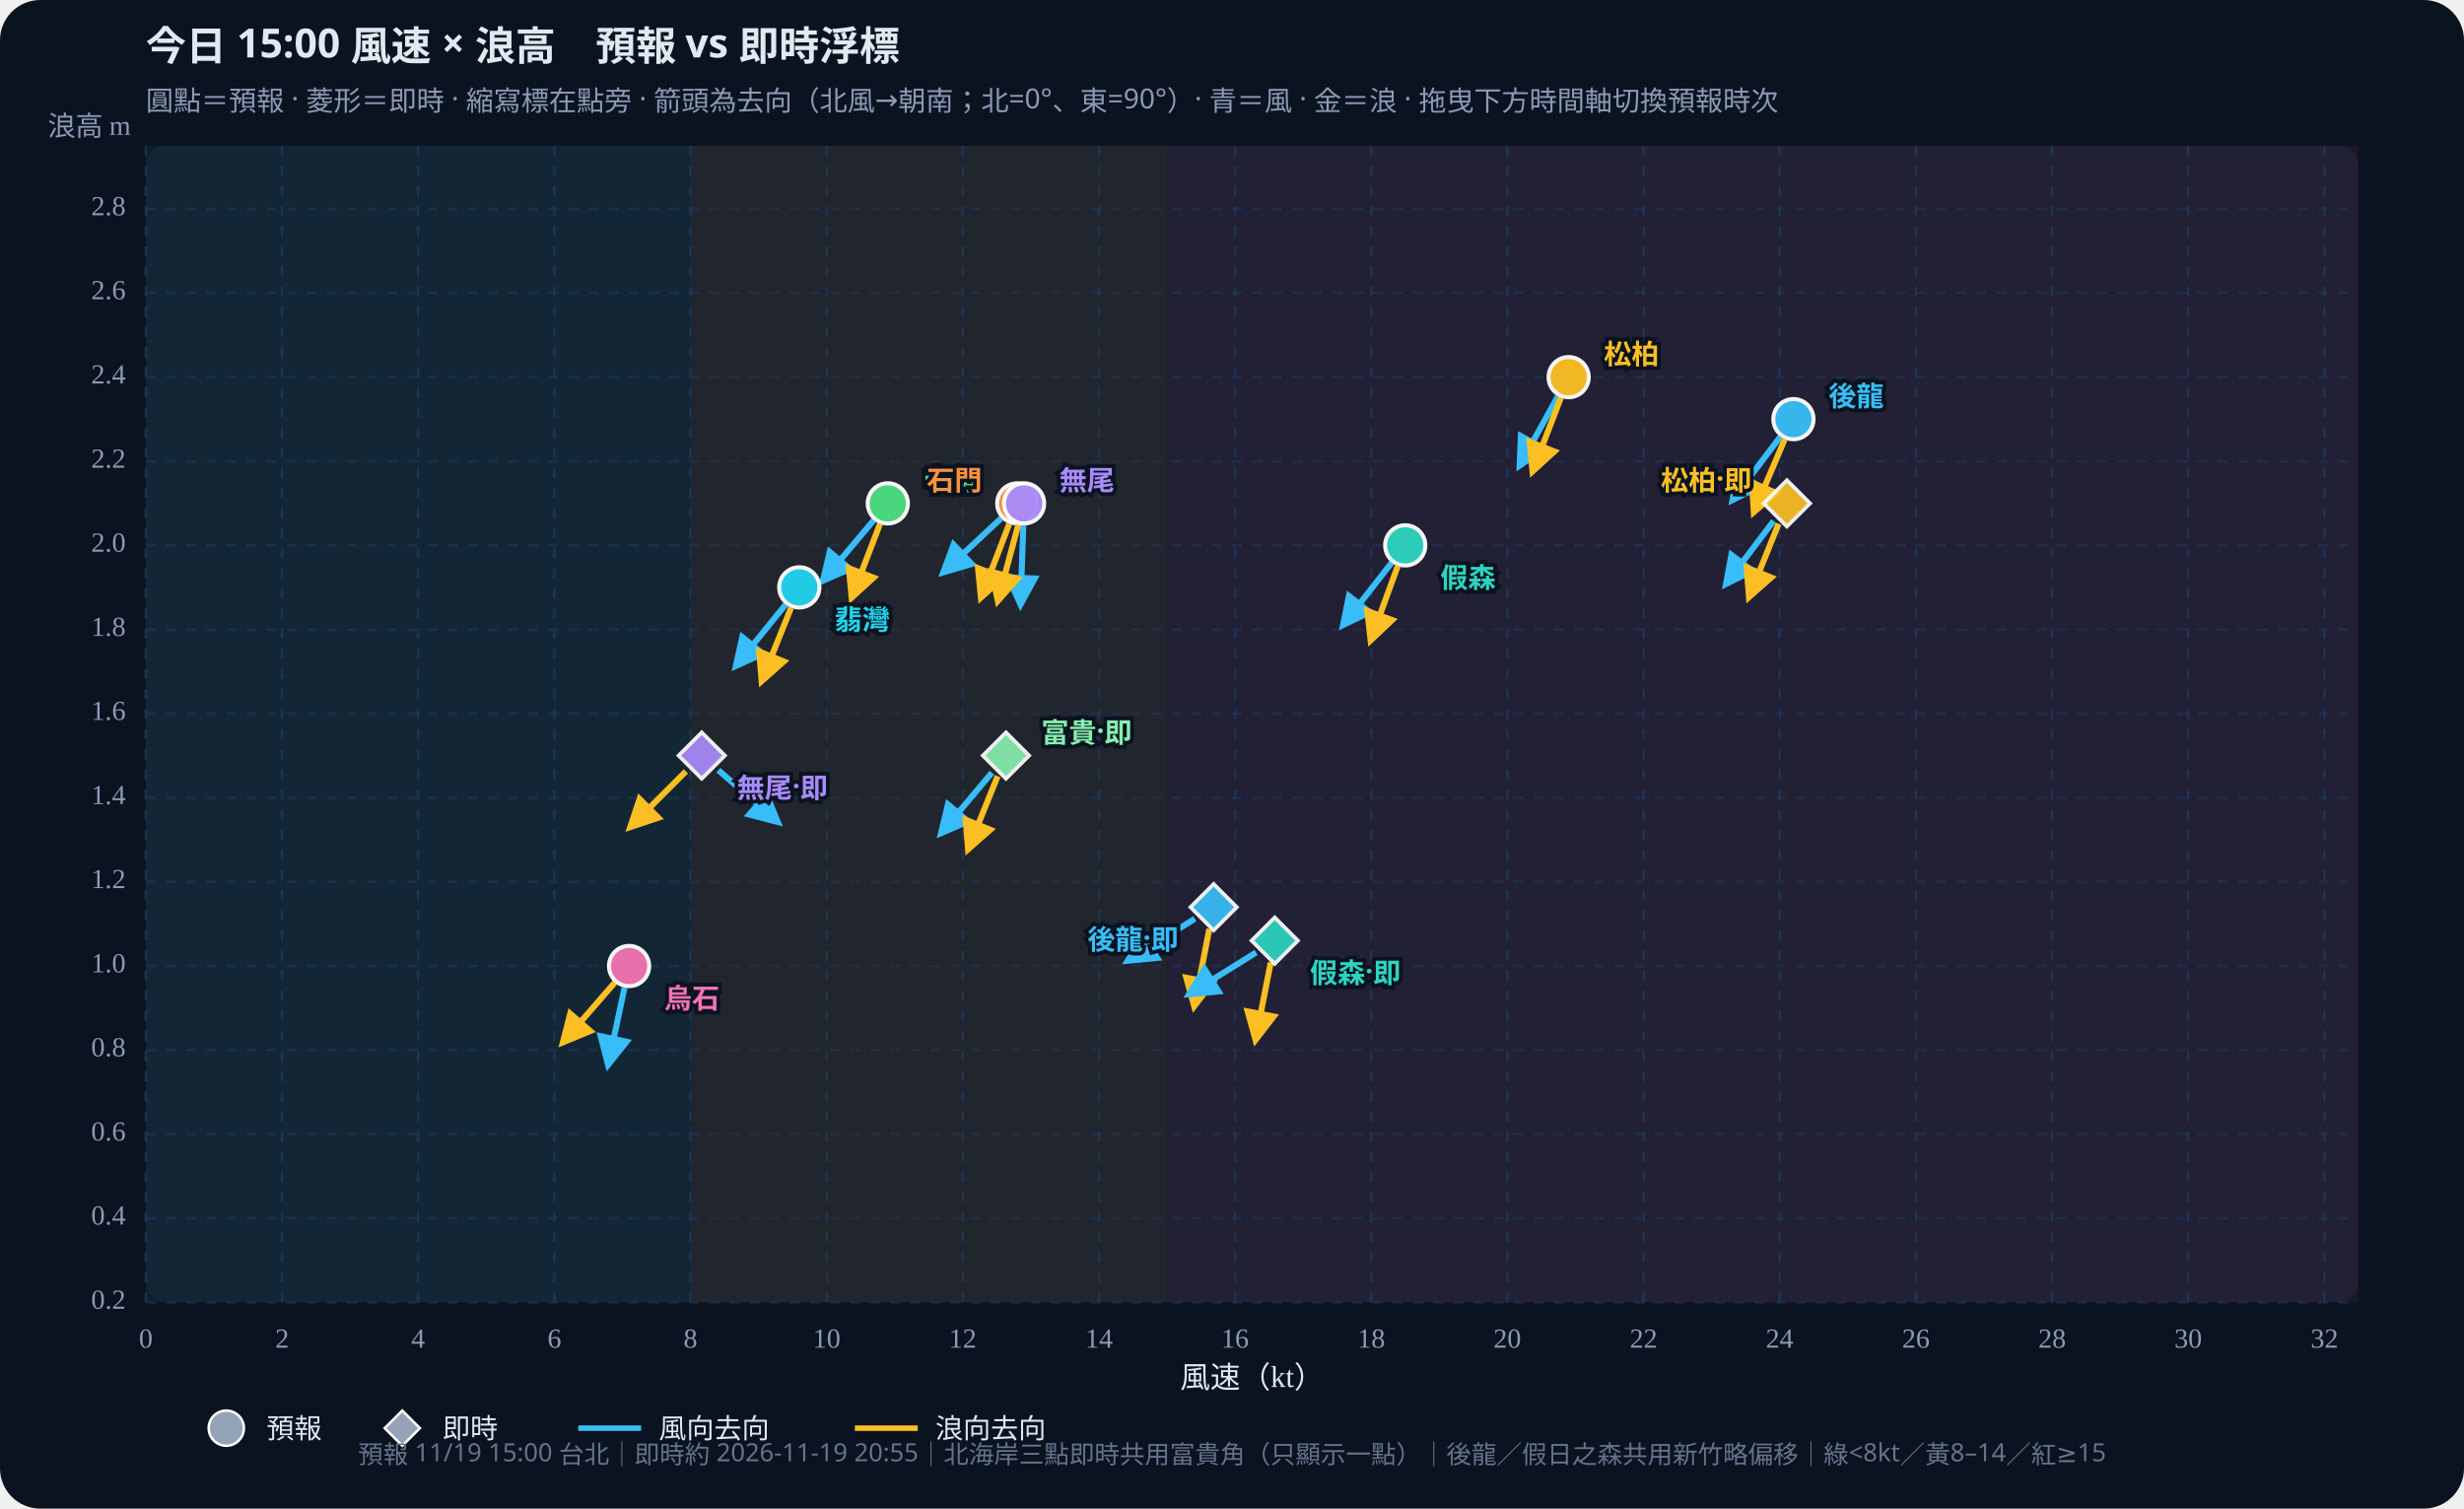
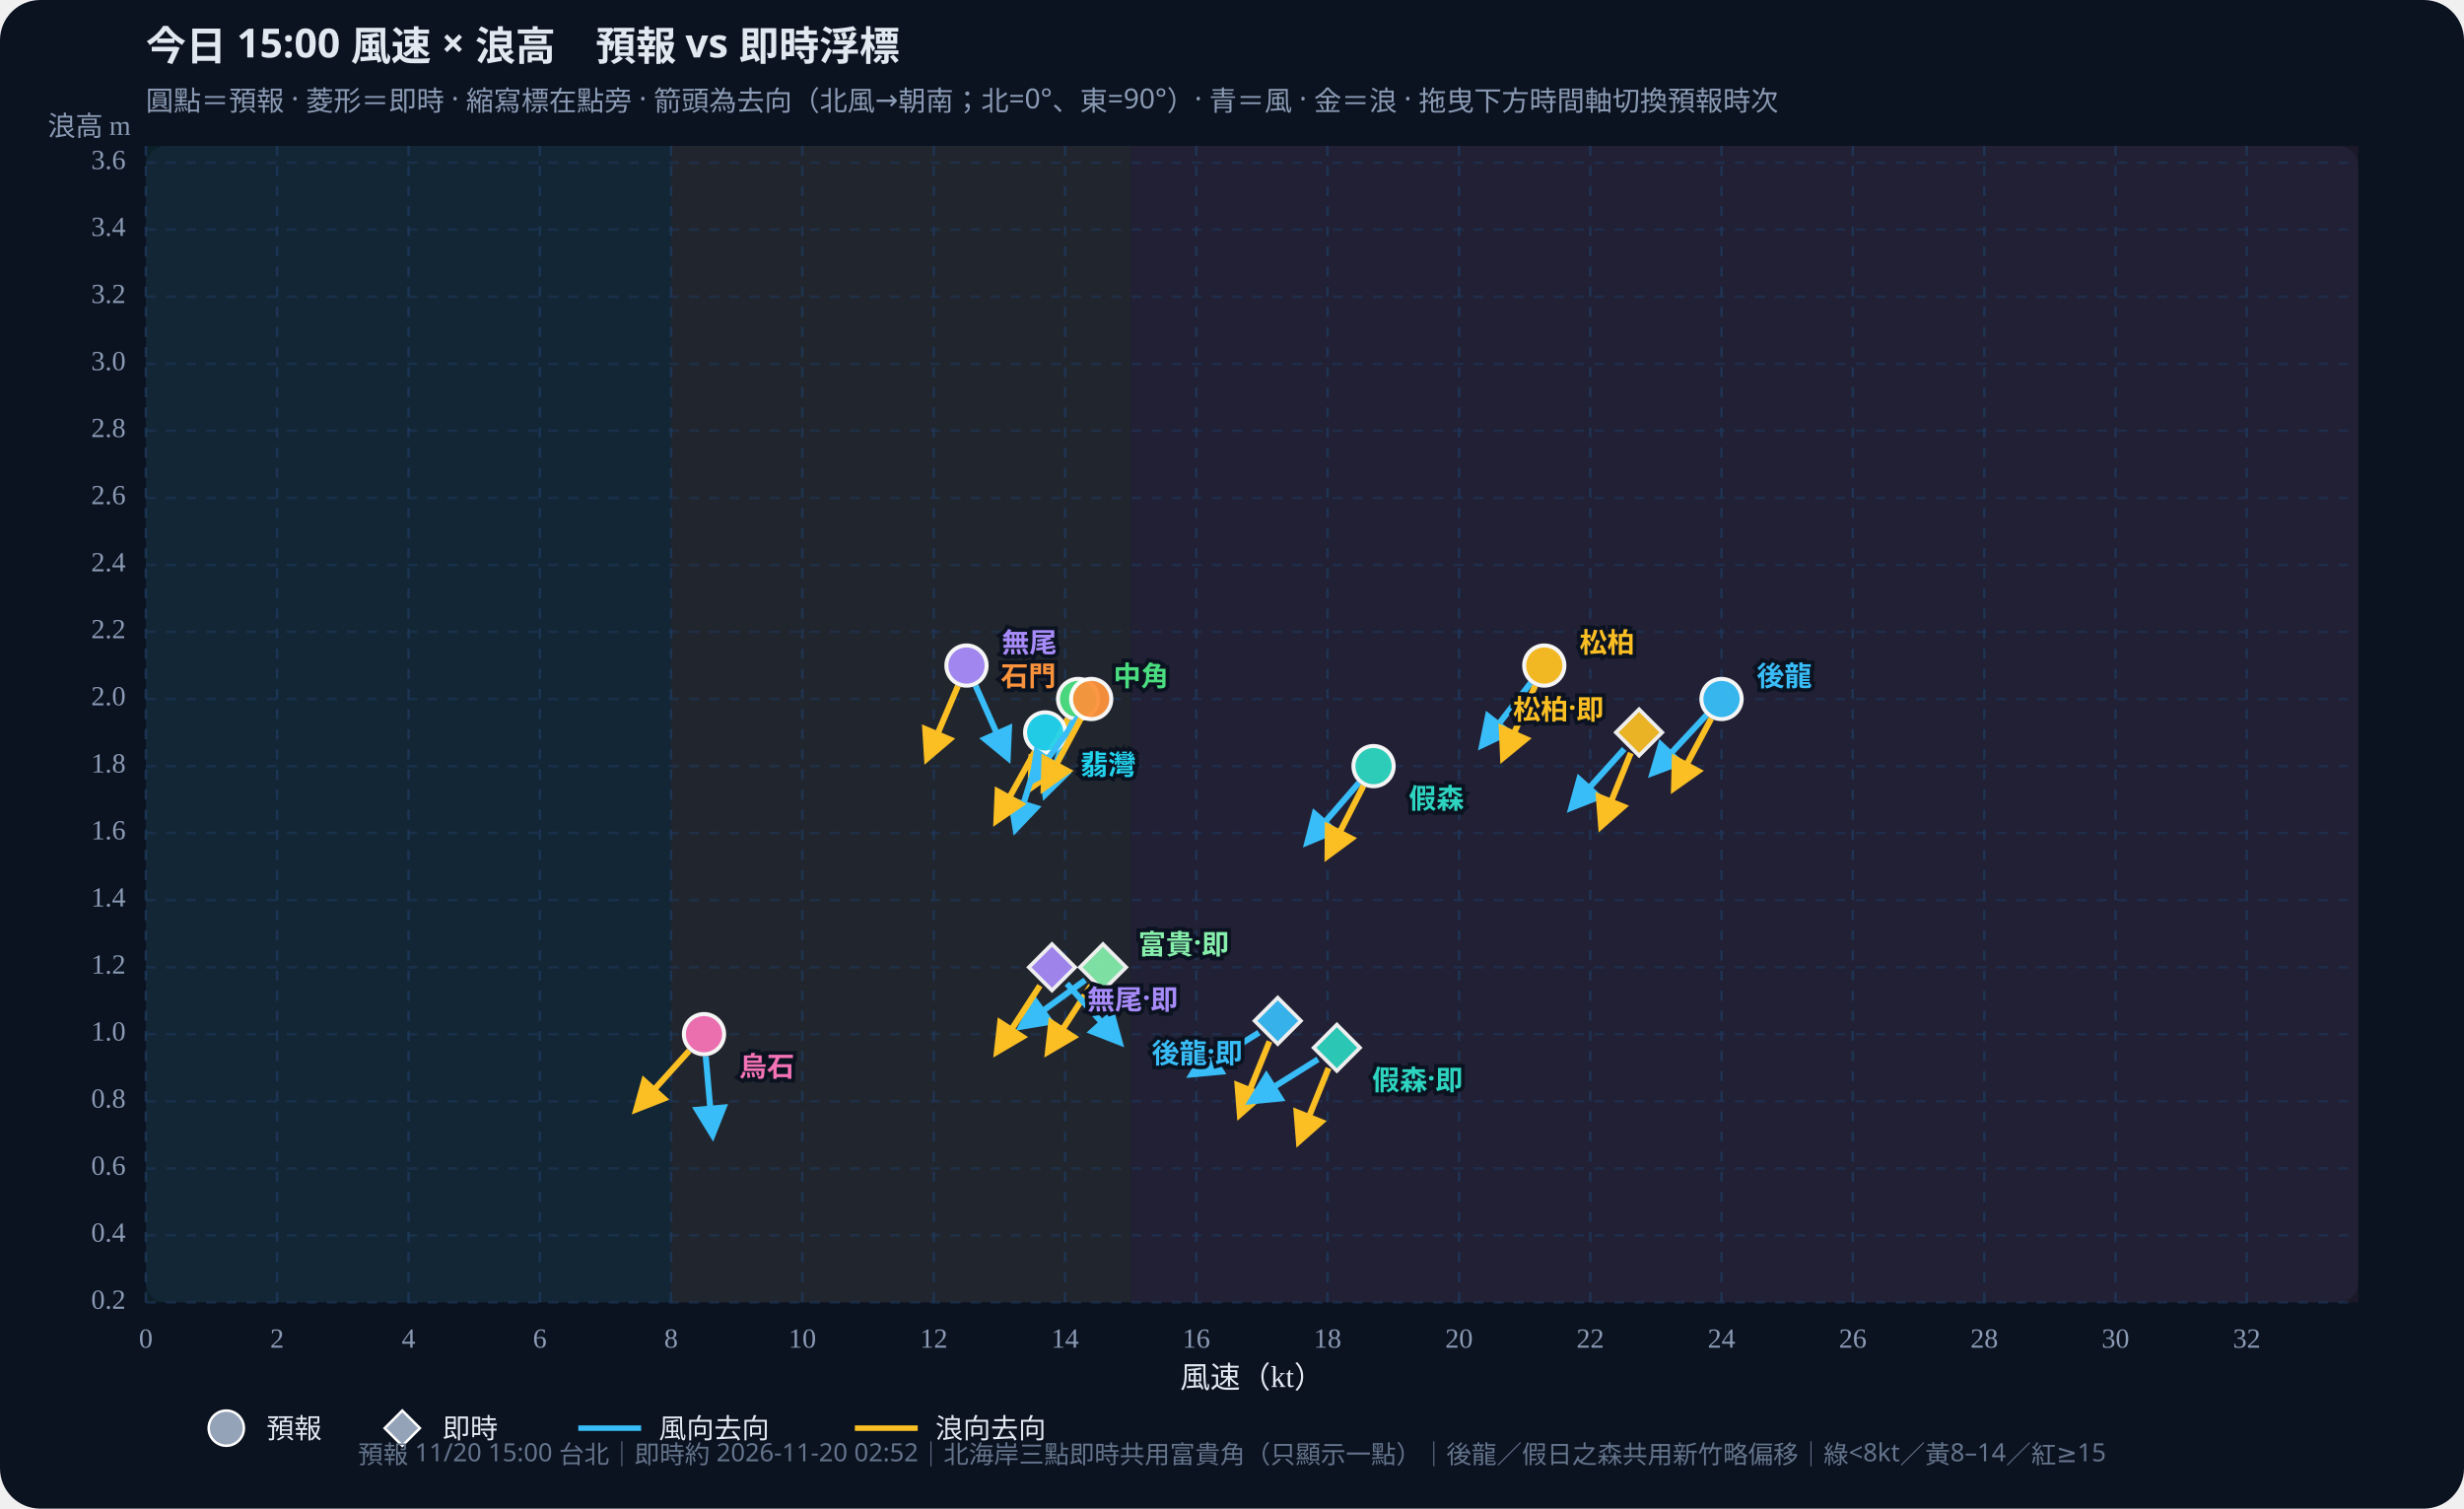
<svg xmlns="http://www.w3.org/2000/svg" id="wws-svg" viewBox="0 0 980 600" role="img" aria-label="風速與浪高散佈圖，可拖曳時間軸切換預報時次" style="width:100%;height:auto;display:block">
  <rect width="980" height="600" fill="#0b1220" rx="16" />
  <rect x="58" y="58" width="880" height="460" fill="#111a2e" rx="8" />
-   <rect x="58.0" y="58" width="216.6" height="460" fill="#34d399" opacity="0.07" />
-   <rect x="274.6" y="58" width="189.5" height="460" fill="#fbbf24" opacity="0.07" />
-   <rect x="464.2" y="58" width="473.8" height="460" fill="#fb7185" opacity="0.07" />
+   <rect x="58.0" y="58" width="208.9" height="460" fill="#34d399" opacity="0.07" />
+   <rect x="266.9" y="58" width="182.8" height="460" fill="#fbbf24" opacity="0.07" />
+   <rect x="449.7" y="58" width="488.3" height="460" fill="#fb7185" opacity="0.07" />
  <defs>
    <marker id="arrow-38bdf8" viewBox="0 0 10 10" refX="8" refY="5" markerWidth="6" markerHeight="6" orient="auto-start-reverse">
      <path d="M0,0 L10,5 L0,10 z" fill="#38bdf8" />
    </marker>
    <marker id="arrow-fbbf24" viewBox="0 0 10 10" refX="8" refY="5" markerWidth="6" markerHeight="6" orient="auto-start-reverse">
      <path d="M0,0 L10,5 L0,10 z" fill="#fbbf24" />
    </marker>
  </defs>
  <text id="wws-title" x="58" y="24" fill="#e2e8f0" font-size="16" font-weight="700" font-family="Noto Sans TC,system-ui,sans-serif">今日 15:00 風速 × 浪高　預報 vs 即時浮標</text>
  <text x="58" y="44" fill="#8b9bb4" font-size="11" font-family="Noto Sans TC,system-ui,sans-serif">圓點＝預報 · 菱形＝即時 · 縮寫標在點旁 · 箭頭為去向（北風→朝南；北=0°、東=90°）· 青＝風 · 金＝浪 · 拖曳下方時間軸切換預報時次</text>
  <line x1="58.0" y1="58" x2="58.0" y2="518" stroke="#1e3a5f" stroke-dasharray="4 4" opacity="0.7" />
  <text x="58.0" y="536" text-anchor="middle" fill="#8b9bb4" font-size="11">0</text>
-   <line x1="112.2" y1="58" x2="112.2" y2="518" stroke="#1e3a5f" stroke-dasharray="4 4" opacity="0.7" />
-   <text x="112.2" y="536" text-anchor="middle" fill="#8b9bb4" font-size="11">2</text>
-   <line x1="166.3" y1="58" x2="166.3" y2="518" stroke="#1e3a5f" stroke-dasharray="4 4" opacity="0.7" />
-   <text x="166.3" y="536" text-anchor="middle" fill="#8b9bb4" font-size="11">4</text>
-   <line x1="220.5" y1="58" x2="220.5" y2="518" stroke="#1e3a5f" stroke-dasharray="4 4" opacity="0.7" />
-   <text x="220.5" y="536" text-anchor="middle" fill="#8b9bb4" font-size="11">6</text>
-   <line x1="274.6" y1="58" x2="274.6" y2="518" stroke="#1e3a5f" stroke-dasharray="4 4" opacity="0.7" />
-   <text x="274.6" y="536" text-anchor="middle" fill="#8b9bb4" font-size="11">8</text>
-   <line x1="328.8" y1="58" x2="328.8" y2="518" stroke="#1e3a5f" stroke-dasharray="4 4" opacity="0.7" />
-   <text x="328.8" y="536" text-anchor="middle" fill="#8b9bb4" font-size="11">10</text>
-   <line x1="382.9" y1="58" x2="382.9" y2="518" stroke="#1e3a5f" stroke-dasharray="4 4" opacity="0.7" />
-   <text x="382.9" y="536" text-anchor="middle" fill="#8b9bb4" font-size="11">12</text>
-   <line x1="437.1" y1="58" x2="437.1" y2="518" stroke="#1e3a5f" stroke-dasharray="4 4" opacity="0.7" />
-   <text x="437.1" y="536" text-anchor="middle" fill="#8b9bb4" font-size="11">14</text>
-   <line x1="491.2" y1="58" x2="491.2" y2="518" stroke="#1e3a5f" stroke-dasharray="4 4" opacity="0.7" />
-   <text x="491.2" y="536" text-anchor="middle" fill="#8b9bb4" font-size="11">16</text>
-   <line x1="545.4" y1="58" x2="545.4" y2="518" stroke="#1e3a5f" stroke-dasharray="4 4" opacity="0.7" />
-   <text x="545.4" y="536" text-anchor="middle" fill="#8b9bb4" font-size="11">18</text>
-   <line x1="599.5" y1="58" x2="599.5" y2="518" stroke="#1e3a5f" stroke-dasharray="4 4" opacity="0.7" />
-   <text x="599.5" y="536" text-anchor="middle" fill="#8b9bb4" font-size="11">20</text>
-   <line x1="653.7" y1="58" x2="653.7" y2="518" stroke="#1e3a5f" stroke-dasharray="4 4" opacity="0.7" />
-   <text x="653.7" y="536" text-anchor="middle" fill="#8b9bb4" font-size="11">22</text>
-   <line x1="707.8" y1="58" x2="707.8" y2="518" stroke="#1e3a5f" stroke-dasharray="4 4" opacity="0.7" />
-   <text x="707.8" y="536" text-anchor="middle" fill="#8b9bb4" font-size="11">24</text>
-   <line x1="762.0" y1="58" x2="762.0" y2="518" stroke="#1e3a5f" stroke-dasharray="4 4" opacity="0.7" />
-   <text x="762.0" y="536" text-anchor="middle" fill="#8b9bb4" font-size="11">26</text>
-   <line x1="816.2" y1="58" x2="816.2" y2="518" stroke="#1e3a5f" stroke-dasharray="4 4" opacity="0.7" />
-   <text x="816.2" y="536" text-anchor="middle" fill="#8b9bb4" font-size="11">28</text>
-   <line x1="870.3" y1="58" x2="870.3" y2="518" stroke="#1e3a5f" stroke-dasharray="4 4" opacity="0.7" />
-   <text x="870.3" y="536" text-anchor="middle" fill="#8b9bb4" font-size="11">30</text>
-   <line x1="924.5" y1="58" x2="924.5" y2="518" stroke="#1e3a5f" stroke-dasharray="4 4" opacity="0.7" />
-   <text x="924.5" y="536" text-anchor="middle" fill="#8b9bb4" font-size="11">32</text>
+   <line x1="110.2" y1="58" x2="110.2" y2="518" stroke="#1e3a5f" stroke-dasharray="4 4" opacity="0.7" />
+   <text x="110.2" y="536" text-anchor="middle" fill="#8b9bb4" font-size="11">2</text>
+   <line x1="162.5" y1="58" x2="162.5" y2="518" stroke="#1e3a5f" stroke-dasharray="4 4" opacity="0.7" />
+   <text x="162.5" y="536" text-anchor="middle" fill="#8b9bb4" font-size="11">4</text>
+   <line x1="214.7" y1="58" x2="214.7" y2="518" stroke="#1e3a5f" stroke-dasharray="4 4" opacity="0.7" />
+   <text x="214.7" y="536" text-anchor="middle" fill="#8b9bb4" font-size="11">6</text>
+   <line x1="266.9" y1="58" x2="266.9" y2="518" stroke="#1e3a5f" stroke-dasharray="4 4" opacity="0.7" />
+   <text x="266.9" y="536" text-anchor="middle" fill="#8b9bb4" font-size="11">8</text>
+   <line x1="319.1" y1="58" x2="319.1" y2="518" stroke="#1e3a5f" stroke-dasharray="4 4" opacity="0.7" />
+   <text x="319.1" y="536" text-anchor="middle" fill="#8b9bb4" font-size="11">10</text>
+   <line x1="371.4" y1="58" x2="371.4" y2="518" stroke="#1e3a5f" stroke-dasharray="4 4" opacity="0.7" />
+   <text x="371.4" y="536" text-anchor="middle" fill="#8b9bb4" font-size="11">12</text>
+   <line x1="423.6" y1="58" x2="423.6" y2="518" stroke="#1e3a5f" stroke-dasharray="4 4" opacity="0.7" />
+   <text x="423.6" y="536" text-anchor="middle" fill="#8b9bb4" font-size="11">14</text>
+   <line x1="475.8" y1="58" x2="475.8" y2="518" stroke="#1e3a5f" stroke-dasharray="4 4" opacity="0.7" />
+   <text x="475.8" y="536" text-anchor="middle" fill="#8b9bb4" font-size="11">16</text>
+   <line x1="528.0" y1="58" x2="528.0" y2="518" stroke="#1e3a5f" stroke-dasharray="4 4" opacity="0.7" />
+   <text x="528.0" y="536" text-anchor="middle" fill="#8b9bb4" font-size="11">18</text>
+   <line x1="580.3" y1="58" x2="580.3" y2="518" stroke="#1e3a5f" stroke-dasharray="4 4" opacity="0.7" />
+   <text x="580.3" y="536" text-anchor="middle" fill="#8b9bb4" font-size="11">20</text>
+   <line x1="632.5" y1="58" x2="632.5" y2="518" stroke="#1e3a5f" stroke-dasharray="4 4" opacity="0.7" />
+   <text x="632.5" y="536" text-anchor="middle" fill="#8b9bb4" font-size="11">22</text>
+   <line x1="684.7" y1="58" x2="684.7" y2="518" stroke="#1e3a5f" stroke-dasharray="4 4" opacity="0.7" />
+   <text x="684.7" y="536" text-anchor="middle" fill="#8b9bb4" font-size="11">24</text>
+   <line x1="736.9" y1="58" x2="736.9" y2="518" stroke="#1e3a5f" stroke-dasharray="4 4" opacity="0.7" />
+   <text x="736.9" y="536" text-anchor="middle" fill="#8b9bb4" font-size="11">26</text>
+   <line x1="789.2" y1="58" x2="789.2" y2="518" stroke="#1e3a5f" stroke-dasharray="4 4" opacity="0.7" />
+   <text x="789.2" y="536" text-anchor="middle" fill="#8b9bb4" font-size="11">28</text>
+   <line x1="841.4" y1="58" x2="841.4" y2="518" stroke="#1e3a5f" stroke-dasharray="4 4" opacity="0.7" />
+   <text x="841.4" y="536" text-anchor="middle" fill="#8b9bb4" font-size="11">30</text>
+   <line x1="893.6" y1="58" x2="893.6" y2="518" stroke="#1e3a5f" stroke-dasharray="4 4" opacity="0.7" />
+   <text x="893.6" y="536" text-anchor="middle" fill="#8b9bb4" font-size="11">32</text>
  <line x1="58" y1="518.0" x2="938" y2="518.0" stroke="#1e3a5f" stroke-dasharray="4 4" opacity="0.5" />
  <text x="50" y="518.0" text-anchor="end" dominant-baseline="middle" fill="#8b9bb4" font-size="11">0.2</text>
-   <line x1="58" y1="484.5" x2="938" y2="484.5" stroke="#1e3a5f" stroke-dasharray="4 4" opacity="0.5" />
-   <text x="50" y="484.5" text-anchor="end" dominant-baseline="middle" fill="#8b9bb4" font-size="11">0.4</text>
-   <line x1="58" y1="451.1" x2="938" y2="451.1" stroke="#1e3a5f" stroke-dasharray="4 4" opacity="0.5" />
-   <text x="50" y="451.1" text-anchor="end" dominant-baseline="middle" fill="#8b9bb4" font-size="11">0.6</text>
-   <line x1="58" y1="417.6" x2="938" y2="417.6" stroke="#1e3a5f" stroke-dasharray="4 4" opacity="0.5" />
-   <text x="50" y="417.6" text-anchor="end" dominant-baseline="middle" fill="#8b9bb4" font-size="11">0.8</text>
-   <line x1="58" y1="384.2" x2="938" y2="384.2" stroke="#1e3a5f" stroke-dasharray="4 4" opacity="0.5" />
-   <text x="50" y="384.2" text-anchor="end" dominant-baseline="middle" fill="#8b9bb4" font-size="11">1.0</text>
-   <line x1="58" y1="350.7" x2="938" y2="350.7" stroke="#1e3a5f" stroke-dasharray="4 4" opacity="0.5" />
-   <text x="50" y="350.7" text-anchor="end" dominant-baseline="middle" fill="#8b9bb4" font-size="11">1.2</text>
-   <line x1="58" y1="317.3" x2="938" y2="317.3" stroke="#1e3a5f" stroke-dasharray="4 4" opacity="0.5" />
-   <text x="50" y="317.3" text-anchor="end" dominant-baseline="middle" fill="#8b9bb4" font-size="11">1.4</text>
-   <line x1="58" y1="283.8" x2="938" y2="283.8" stroke="#1e3a5f" stroke-dasharray="4 4" opacity="0.5" />
-   <text x="50" y="283.8" text-anchor="end" dominant-baseline="middle" fill="#8b9bb4" font-size="11">1.6</text>
-   <line x1="58" y1="250.4" x2="938" y2="250.4" stroke="#1e3a5f" stroke-dasharray="4 4" opacity="0.5" />
-   <text x="50" y="250.4" text-anchor="end" dominant-baseline="middle" fill="#8b9bb4" font-size="11">1.8</text>
-   <line x1="58" y1="216.9" x2="938" y2="216.9" stroke="#1e3a5f" stroke-dasharray="4 4" opacity="0.5" />
-   <text x="50" y="216.9" text-anchor="end" dominant-baseline="middle" fill="#8b9bb4" font-size="11">2.0</text>
-   <line x1="58" y1="183.5" x2="938" y2="183.5" stroke="#1e3a5f" stroke-dasharray="4 4" opacity="0.5" />
-   <text x="50" y="183.5" text-anchor="end" dominant-baseline="middle" fill="#8b9bb4" font-size="11">2.2</text>
-   <line x1="58" y1="150.0" x2="938" y2="150.0" stroke="#1e3a5f" stroke-dasharray="4 4" opacity="0.5" />
-   <text x="50" y="150.0" text-anchor="end" dominant-baseline="middle" fill="#8b9bb4" font-size="11">2.4</text>
-   <line x1="58" y1="116.5" x2="938" y2="116.5" stroke="#1e3a5f" stroke-dasharray="4 4" opacity="0.5" />
-   <text x="50" y="116.5" text-anchor="end" dominant-baseline="middle" fill="#8b9bb4" font-size="11">2.6</text>
-   <line x1="58" y1="83.1" x2="938" y2="83.1" stroke="#1e3a5f" stroke-dasharray="4 4" opacity="0.5" />
-   <text x="50" y="83.1" text-anchor="end" dominant-baseline="middle" fill="#8b9bb4" font-size="11">2.8</text>
+   <line x1="58" y1="491.3" x2="938" y2="491.3" stroke="#1e3a5f" stroke-dasharray="4 4" opacity="0.5" />
+   <text x="50" y="491.3" text-anchor="end" dominant-baseline="middle" fill="#8b9bb4" font-size="11">0.4</text>
+   <line x1="58" y1="464.7" x2="938" y2="464.7" stroke="#1e3a5f" stroke-dasharray="4 4" opacity="0.5" />
+   <text x="50" y="464.7" text-anchor="end" dominant-baseline="middle" fill="#8b9bb4" font-size="11">0.6</text>
+   <line x1="58" y1="438.0" x2="938" y2="438.0" stroke="#1e3a5f" stroke-dasharray="4 4" opacity="0.5" />
+   <text x="50" y="438.0" text-anchor="end" dominant-baseline="middle" fill="#8b9bb4" font-size="11">0.8</text>
+   <line x1="58" y1="411.3" x2="938" y2="411.3" stroke="#1e3a5f" stroke-dasharray="4 4" opacity="0.5" />
+   <text x="50" y="411.3" text-anchor="end" dominant-baseline="middle" fill="#8b9bb4" font-size="11">1.0</text>
+   <line x1="58" y1="384.7" x2="938" y2="384.7" stroke="#1e3a5f" stroke-dasharray="4 4" opacity="0.5" />
+   <text x="50" y="384.7" text-anchor="end" dominant-baseline="middle" fill="#8b9bb4" font-size="11">1.2</text>
+   <line x1="58" y1="358.0" x2="938" y2="358.0" stroke="#1e3a5f" stroke-dasharray="4 4" opacity="0.5" />
+   <text x="50" y="358.0" text-anchor="end" dominant-baseline="middle" fill="#8b9bb4" font-size="11">1.4</text>
+   <line x1="58" y1="331.3" x2="938" y2="331.3" stroke="#1e3a5f" stroke-dasharray="4 4" opacity="0.5" />
+   <text x="50" y="331.3" text-anchor="end" dominant-baseline="middle" fill="#8b9bb4" font-size="11">1.6</text>
+   <line x1="58" y1="304.7" x2="938" y2="304.7" stroke="#1e3a5f" stroke-dasharray="4 4" opacity="0.5" />
+   <text x="50" y="304.7" text-anchor="end" dominant-baseline="middle" fill="#8b9bb4" font-size="11">1.8</text>
+   <line x1="58" y1="278.0" x2="938" y2="278.0" stroke="#1e3a5f" stroke-dasharray="4 4" opacity="0.5" />
+   <text x="50" y="278.0" text-anchor="end" dominant-baseline="middle" fill="#8b9bb4" font-size="11">2.0</text>
+   <line x1="58" y1="251.3" x2="938" y2="251.3" stroke="#1e3a5f" stroke-dasharray="4 4" opacity="0.5" />
+   <text x="50" y="251.3" text-anchor="end" dominant-baseline="middle" fill="#8b9bb4" font-size="11">2.2</text>
+   <line x1="58" y1="224.7" x2="938" y2="224.7" stroke="#1e3a5f" stroke-dasharray="4 4" opacity="0.5" />
+   <text x="50" y="224.7" text-anchor="end" dominant-baseline="middle" fill="#8b9bb4" font-size="11">2.4</text>
+   <line x1="58" y1="198.0" x2="938" y2="198.0" stroke="#1e3a5f" stroke-dasharray="4 4" opacity="0.5" />
+   <text x="50" y="198.0" text-anchor="end" dominant-baseline="middle" fill="#8b9bb4" font-size="11">2.6</text>
+   <line x1="58" y1="171.3" x2="938" y2="171.3" stroke="#1e3a5f" stroke-dasharray="4 4" opacity="0.5" />
+   <text x="50" y="171.3" text-anchor="end" dominant-baseline="middle" fill="#8b9bb4" font-size="11">2.8</text>
+   <line x1="58" y1="144.7" x2="938" y2="144.7" stroke="#1e3a5f" stroke-dasharray="4 4" opacity="0.5" />
+   <text x="50" y="144.7" text-anchor="end" dominant-baseline="middle" fill="#8b9bb4" font-size="11">3.0</text>
+   <line x1="58" y1="118.0" x2="938" y2="118.0" stroke="#1e3a5f" stroke-dasharray="4 4" opacity="0.5" />
+   <text x="50" y="118.0" text-anchor="end" dominant-baseline="middle" fill="#8b9bb4" font-size="11">3.2</text>
+   <line x1="58" y1="91.3" x2="938" y2="91.3" stroke="#1e3a5f" stroke-dasharray="4 4" opacity="0.5" />
+   <text x="50" y="91.3" text-anchor="end" dominant-baseline="middle" fill="#8b9bb4" font-size="11">3.4</text>
+   <line x1="58" y1="64.7" x2="938" y2="64.7" stroke="#1e3a5f" stroke-dasharray="4 4" opacity="0.5" />
+   <text x="50" y="64.7" text-anchor="end" dominant-baseline="middle" fill="#8b9bb4" font-size="11">3.6</text>
  <text x="498" y="552" text-anchor="middle" fill="#e2e8f0" font-size="12">風速（kt）</text>
  <text x="52" y="54" text-anchor="end" fill="#8b9bb4" font-size="11">浪高 m</text>
  <g id="wws-forecast-layer">
-     <line x1="708.0" y1="173.8" x2="689.2" y2="198.7" stroke="#38bdf8" stroke-width="2.4" marker-end="url(#arrow-38bdf8)" />
-     <line x1="709.8" y1="174.8" x2="697.6" y2="203.5" stroke="#fbbf24" stroke-width="2.4" marker-end="url(#arrow-fbbf24)" />
-     <circle cx="713.3" cy="166.7" r="8.0" fill="#38bdf8" stroke="#fff" stroke-width="1.6" opacity="0.95" />
-     <line x1="553.5" y1="223.8" x2="534.3" y2="248.4" stroke="#38bdf8" stroke-width="2.4" marker-end="url(#arrow-38bdf8)" />
-     <line x1="555.9" y1="225.2" x2="545.2" y2="254.5" stroke="#fbbf24" stroke-width="2.4" marker-end="url(#arrow-fbbf24)" />
-     <circle cx="558.9" cy="216.9" r="8.0" fill="#2dd4bf" stroke="#fff" stroke-width="1.6" opacity="0.95" />
-     <line x1="619.6" y1="157.7" x2="604.5" y2="185.0" stroke="#38bdf8" stroke-width="2.4" marker-end="url(#arrow-38bdf8)" />
-     <line x1="620.8" y1="158.2" x2="609.6" y2="187.3" stroke="#fbbf24" stroke-width="2.4" marker-end="url(#arrow-fbbf24)" />
-     <circle cx="623.9" cy="150.0" r="8.0" fill="#fbbf24" stroke="#fff" stroke-width="1.6" opacity="0.95" />
-     <line x1="347.5" y1="206.9" x2="327.4" y2="230.8" stroke="#38bdf8" stroke-width="2.4" marker-end="url(#arrow-38bdf8)" />
-     <line x1="350.0" y1="208.4" x2="338.8" y2="237.5" stroke="#fbbf24" stroke-width="2.4" marker-end="url(#arrow-fbbf24)" />
-     <circle cx="353.1" cy="200.2" r="8.0" fill="#4ade80" stroke="#fff" stroke-width="1.6" opacity="0.95" />
-     <line x1="312.4" y1="240.5" x2="292.8" y2="264.7" stroke="#38bdf8" stroke-width="2.4" marker-end="url(#arrow-38bdf8)" />
-     <line x1="314.6" y1="241.8" x2="303.0" y2="270.7" stroke="#fbbf24" stroke-width="2.4" marker-end="url(#arrow-fbbf24)" />
-     <circle cx="317.9" cy="233.6" r="8.0" fill="#22d3ee" stroke="#fff" stroke-width="1.6" opacity="0.95" />
-     <line x1="398.1" y1="206.2" x2="375.3" y2="227.5" stroke="#38bdf8" stroke-width="2.4" marker-end="url(#arrow-38bdf8)" />
-     <line x1="401.4" y1="208.4" x2="390.2" y2="237.5" stroke="#fbbf24" stroke-width="2.4" marker-end="url(#arrow-fbbf24)" />
-     <circle cx="404.6" cy="200.2" r="8.0" fill="#fb923c" stroke="#fff" stroke-width="1.6" opacity="0.95" />
-     <line x1="407.0" y1="209.0" x2="405.9" y2="240.2" stroke="#38bdf8" stroke-width="2.4" marker-end="url(#arrow-38bdf8)" />
-     <line x1="405.0" y1="208.7" x2="396.9" y2="238.8" stroke="#fbbf24" stroke-width="2.4" marker-end="url(#arrow-fbbf24)" />
-     <circle cx="407.3" cy="200.2" r="8.0" fill="#a78bfa" stroke="#fff" stroke-width="1.6" opacity="0.95" />
-     <line x1="248.4" y1="392.8" x2="241.9" y2="423.3" stroke="#38bdf8" stroke-width="2.4" marker-end="url(#arrow-38bdf8)" />
-     <line x1="244.5" y1="390.8" x2="224.0" y2="414.4" stroke="#fbbf24" stroke-width="2.4" marker-end="url(#arrow-fbbf24)" />
-     <circle cx="250.2" cy="384.2" r="8.0" fill="#f472b6" stroke="#fff" stroke-width="1.6" opacity="0.95" />
-     <text x="727.3" y="156.7" text-anchor="start" dominant-baseline="central" fill="#38bdf8" font-size="11" font-weight="700" font-family="Noto Sans TC,system-ui,sans-serif" stroke="#0b1220" stroke-width="3" paint-order="stroke">後龍</text>
-     <text x="572.9" y="228.9" text-anchor="start" dominant-baseline="central" fill="#2dd4bf" font-size="11" font-weight="700" font-family="Noto Sans TC,system-ui,sans-serif" stroke="#0b1220" stroke-width="3" paint-order="stroke">假森</text>
-     <text x="637.9" y="140.0" text-anchor="start" dominant-baseline="central" fill="#fbbf24" font-size="11" font-weight="700" font-family="Noto Sans TC,system-ui,sans-serif" stroke="#0b1220" stroke-width="3" paint-order="stroke">松柏</text>
-     <text x="367.1" y="190.2" text-anchor="start" dominant-baseline="central" fill="#4ade80" font-size="11" font-weight="700" font-family="Noto Sans TC,system-ui,sans-serif" stroke="#0b1220" stroke-width="3" paint-order="stroke">中角</text>
-     <text x="331.9" y="245.6" text-anchor="start" dominant-baseline="central" fill="#22d3ee" font-size="11" font-weight="700" font-family="Noto Sans TC,system-ui,sans-serif" stroke="#0b1220" stroke-width="3" paint-order="stroke">翡灣</text>
-     <text x="390.6" y="190.2" text-anchor="end" dominant-baseline="central" fill="#fb923c" font-size="11" font-weight="700" font-family="Noto Sans TC,system-ui,sans-serif" stroke="#0b1220" stroke-width="3" paint-order="stroke">石門</text>
-     <text x="421.3" y="190.2" text-anchor="start" dominant-baseline="central" fill="#a78bfa" font-size="11" font-weight="700" font-family="Noto Sans TC,system-ui,sans-serif" stroke="#0b1220" stroke-width="3" paint-order="stroke">無尾</text>
-     <text x="264.2" y="396.2" text-anchor="start" dominant-baseline="central" fill="#f472b6" font-size="11" font-weight="700" font-family="Noto Sans TC,system-ui,sans-serif" stroke="#0b1220" stroke-width="3" paint-order="stroke">烏石</text>
+     <line x1="678.7" y1="284.4" x2="657.4" y2="307.3" stroke="#38bdf8" stroke-width="2.4" marker-end="url(#arrow-38bdf8)" />
+     <line x1="680.6" y1="285.8" x2="665.9" y2="313.3" stroke="#fbbf24" stroke-width="2.4" marker-end="url(#arrow-fbbf24)" />
+     <circle cx="684.7" cy="278.0" r="8.0" fill="#38bdf8" stroke="#fff" stroke-width="1.6" opacity="0.95" />
+     <line x1="540.5" y1="311.3" x2="520.1" y2="334.9" stroke="#38bdf8" stroke-width="2.4" marker-end="url(#arrow-38bdf8)" />
+     <line x1="542.3" y1="312.5" x2="528.1" y2="340.3" stroke="#fbbf24" stroke-width="2.4" marker-end="url(#arrow-fbbf24)" />
+     <circle cx="546.3" cy="304.7" r="8.0" fill="#2dd4bf" stroke="#fff" stroke-width="1.6" opacity="0.95" />
+     <line x1="608.8" y1="271.6" x2="589.6" y2="296.2" stroke="#38bdf8" stroke-width="2.4" marker-end="url(#arrow-38bdf8)" />
+     <line x1="610.6" y1="272.7" x2="597.9" y2="301.2" stroke="#fbbf24" stroke-width="2.4" marker-end="url(#arrow-fbbf24)" />
+     <circle cx="614.2" cy="264.7" r="8.0" fill="#fbbf24" stroke="#fff" stroke-width="1.6" opacity="0.95" />
+     <line x1="425.9" y1="286.3" x2="415.8" y2="315.8" stroke="#38bdf8" stroke-width="2.4" marker-end="url(#arrow-38bdf8)" />
+     <line x1="424.7" y1="285.8" x2="410.0" y2="313.3" stroke="#fbbf24" stroke-width="2.4" marker-end="url(#arrow-fbbf24)" />
+     <circle cx="428.8" cy="278.0" r="8.0" fill="#4ade80" stroke="#fff" stroke-width="1.6" opacity="0.95" />
+     <line x1="413.2" y1="299.7" x2="404.0" y2="329.6" stroke="#38bdf8" stroke-width="2.4" marker-end="url(#arrow-38bdf8)" />
+     <line x1="411.5" y1="299.0" x2="396.4" y2="326.3" stroke="#fbbf24" stroke-width="2.4" marker-end="url(#arrow-fbbf24)" />
+     <circle cx="415.7" cy="291.3" r="8.0" fill="#22d3ee" stroke="#fff" stroke-width="1.6" opacity="0.95" />
+     <line x1="428.9" y1="285.1" x2="410.5" y2="310.4" stroke="#38bdf8" stroke-width="2.4" marker-end="url(#arrow-38bdf8)" />
+     <line x1="429.9" y1="285.8" x2="415.2" y2="313.3" stroke="#fbbf24" stroke-width="2.4" marker-end="url(#arrow-fbbf24)" />
+     <circle cx="434.0" cy="278.0" r="8.0" fill="#fb923c" stroke="#fff" stroke-width="1.6" opacity="0.95" />
+     <line x1="388.0" y1="272.7" x2="400.7" y2="301.2" stroke="#38bdf8" stroke-width="2.4" marker-end="url(#arrow-38bdf8)" />
+     <line x1="381.0" y1="272.8" x2="368.8" y2="301.5" stroke="#fbbf24" stroke-width="2.4" marker-end="url(#arrow-fbbf24)" />
+     <circle cx="384.4" cy="264.7" r="8.0" fill="#a78bfa" stroke="#fff" stroke-width="1.6" opacity="0.95" />
+     <line x1="280.7" y1="420.1" x2="283.4" y2="451.2" stroke="#38bdf8" stroke-width="2.4" marker-end="url(#arrow-38bdf8)" />
+     <line x1="274.1" y1="417.9" x2="253.2" y2="441.1" stroke="#fbbf24" stroke-width="2.4" marker-end="url(#arrow-fbbf24)" />
+     <circle cx="280.0" cy="411.3" r="8.0" fill="#f472b6" stroke="#fff" stroke-width="1.6" opacity="0.95" />
+     <text x="698.7" y="268.0" text-anchor="start" dominant-baseline="central" fill="#38bdf8" font-size="11" font-weight="700" font-family="Noto Sans TC,system-ui,sans-serif" stroke="#0b1220" stroke-width="3" paint-order="stroke">後龍</text>
+     <text x="560.3" y="316.7" text-anchor="start" dominant-baseline="central" fill="#2dd4bf" font-size="11" font-weight="700" font-family="Noto Sans TC,system-ui,sans-serif" stroke="#0b1220" stroke-width="3" paint-order="stroke">假森</text>
+     <text x="628.2" y="254.7" text-anchor="start" dominant-baseline="central" fill="#fbbf24" font-size="11" font-weight="700" font-family="Noto Sans TC,system-ui,sans-serif" stroke="#0b1220" stroke-width="3" paint-order="stroke">松柏</text>
+     <text x="442.8" y="268.0" text-anchor="start" dominant-baseline="central" fill="#4ade80" font-size="11" font-weight="700" font-family="Noto Sans TC,system-ui,sans-serif" stroke="#0b1220" stroke-width="3" paint-order="stroke">中角</text>
+     <text x="429.7" y="303.3" text-anchor="start" dominant-baseline="central" fill="#22d3ee" font-size="11" font-weight="700" font-family="Noto Sans TC,system-ui,sans-serif" stroke="#0b1220" stroke-width="3" paint-order="stroke">翡灣</text>
+     <text x="420.0" y="268.0" text-anchor="end" dominant-baseline="central" fill="#fb923c" font-size="11" font-weight="700" font-family="Noto Sans TC,system-ui,sans-serif" stroke="#0b1220" stroke-width="3" paint-order="stroke">石門</text>
+     <text x="398.4" y="254.7" text-anchor="start" dominant-baseline="central" fill="#a78bfa" font-size="11" font-weight="700" font-family="Noto Sans TC,system-ui,sans-serif" stroke="#0b1220" stroke-width="3" paint-order="stroke">無尾</text>
+     <text x="294.0" y="423.3" text-anchor="start" dominant-baseline="central" fill="#f472b6" font-size="11" font-weight="700" font-family="Noto Sans TC,system-ui,sans-serif" stroke="#0b1220" stroke-width="3" paint-order="stroke">烏石</text>
  </g>
  <g id="wws-live-layer">
-     <line x1="475.2" y1="365.4" x2="448.7" y2="382.0" stroke="#38bdf8" stroke-width="2.4" marker-end="url(#arrow-38bdf8)" />
-     <line x1="481.0" y1="369.4" x2="475.0" y2="400.0" stroke="#fbbf24" stroke-width="2.4" marker-end="url(#arrow-fbbf24)" />
-     <polygon points="482.7,351.6 491.9,360.8 482.7,370.0 473.5,360.8" fill="#38bdf8" stroke="#fff" stroke-width="1.5" opacity="0.92" />
-     <line x1="499.6" y1="378.8" x2="473.1" y2="395.3" stroke="#38bdf8" stroke-width="2.4" marker-end="url(#arrow-38bdf8)" />
-     <line x1="505.4" y1="382.8" x2="499.4" y2="413.4" stroke="#fbbf24" stroke-width="2.4" marker-end="url(#arrow-fbbf24)" />
-     <polygon points="507.0,364.9 516.2,374.1 507.0,383.3 497.8,374.1" fill="#2dd4bf" stroke="#fff" stroke-width="1.5" opacity="0.92" />
-     <line x1="705.4" y1="207.2" x2="686.6" y2="232.1" stroke="#38bdf8" stroke-width="2.4" marker-end="url(#arrow-38bdf8)" />
-     <line x1="707.4" y1="208.3" x2="695.7" y2="237.3" stroke="#fbbf24" stroke-width="2.4" marker-end="url(#arrow-fbbf24)" />
-     <polygon points="710.7,191.0 719.9,200.2 710.7,209.4 701.5,200.2" fill="#fbbf24" stroke="#fff" stroke-width="1.5" opacity="0.92" />
-     <line x1="394.5" y1="307.3" x2="374.4" y2="331.2" stroke="#38bdf8" stroke-width="2.4" marker-end="url(#arrow-38bdf8)" />
-     <line x1="396.8" y1="308.7" x2="385.1" y2="337.6" stroke="#fbbf24" stroke-width="2.4" marker-end="url(#arrow-fbbf24)" />
-     <polygon points="400.1,291.3 409.3,300.5 400.1,309.7 390.9,300.5" fill="#86efac" stroke="#fff" stroke-width="1.5" opacity="0.92" />
-     <line x1="285.7" y1="306.3" x2="309.2" y2="326.8" stroke="#38bdf8" stroke-width="2.4" marker-end="url(#arrow-38bdf8)" />
-     <line x1="272.8" y1="306.8" x2="250.8" y2="328.8" stroke="#fbbf24" stroke-width="2.4" marker-end="url(#arrow-fbbf24)" />
-     <polygon points="279.1,291.3 288.3,300.5 279.1,309.7 269.9,300.5" fill="#a78bfa" stroke="#fff" stroke-width="1.5" opacity="0.92" />
-     <text x="468.7" y="372.8" text-anchor="end" dominant-baseline="central" fill="#38bdf8" font-size="11" font-weight="700" font-family="Noto Sans TC,system-ui,sans-serif" stroke="#0b1220" stroke-width="3" paint-order="stroke">後龍·即</text>
-     <text x="521.0" y="386.1" text-anchor="start" dominant-baseline="central" fill="#2dd4bf" font-size="11" font-weight="700" font-family="Noto Sans TC,system-ui,sans-serif" stroke="#0b1220" stroke-width="3" paint-order="stroke">假森·即</text>
-     <text x="696.7" y="190.2" text-anchor="end" dominant-baseline="central" fill="#fbbf24" font-size="11" font-weight="700" font-family="Noto Sans TC,system-ui,sans-serif" stroke="#0b1220" stroke-width="3" paint-order="stroke">松柏·即</text>
-     <text x="414.1" y="290.5" text-anchor="start" dominant-baseline="central" fill="#86efac" font-size="11" font-weight="700" font-family="Noto Sans TC,system-ui,sans-serif" stroke="#0b1220" stroke-width="3" paint-order="stroke">富貴·即</text>
-     <text x="293.1" y="312.5" text-anchor="start" dominant-baseline="central" fill="#a78bfa" font-size="11" font-weight="700" font-family="Noto Sans TC,system-ui,sans-serif" stroke="#0b1220" stroke-width="3" paint-order="stroke">無尾·即</text>
+     <line x1="500.7" y1="410.7" x2="474.2" y2="427.2" stroke="#38bdf8" stroke-width="2.4" marker-end="url(#arrow-38bdf8)" />
+     <line x1="504.9" y1="414.2" x2="493.2" y2="443.1" stroke="#fbbf24" stroke-width="2.4" marker-end="url(#arrow-fbbf24)" />
+     <polygon points="508.2,396.8 517.4,406.0 508.2,415.2 499.0,406.0" fill="#38bdf8" stroke="#fff" stroke-width="1.5" opacity="0.92" />
+     <line x1="524.2" y1="421.3" x2="497.7" y2="437.9" stroke="#38bdf8" stroke-width="2.4" marker-end="url(#arrow-38bdf8)" />
+     <line x1="528.4" y1="424.8" x2="516.7" y2="453.8" stroke="#fbbf24" stroke-width="2.4" marker-end="url(#arrow-fbbf24)" />
+     <polygon points="531.7,407.5 540.9,416.7 531.7,425.9 522.5,416.7" fill="#2dd4bf" stroke="#fff" stroke-width="1.5" opacity="0.92" />
+     <line x1="646.0" y1="297.9" x2="625.1" y2="321.1" stroke="#38bdf8" stroke-width="2.4" marker-end="url(#arrow-38bdf8)" />
+     <line x1="648.6" y1="299.5" x2="636.9" y2="328.4" stroke="#fbbf24" stroke-width="2.4" marker-end="url(#arrow-fbbf24)" />
+     <polygon points="651.9,282.1 661.1,291.3 651.9,300.5 642.7,291.3" fill="#fbbf24" stroke="#fff" stroke-width="1.5" opacity="0.92" />
+     <line x1="431.6" y1="389.8" x2="406.3" y2="408.2" stroke="#38bdf8" stroke-width="2.4" marker-end="url(#arrow-38bdf8)" />
+     <line x1="433.9" y1="392.0" x2="416.9" y2="418.2" stroke="#fbbf24" stroke-width="2.4" marker-end="url(#arrow-fbbf24)" />
+     <polygon points="438.7,375.5 447.9,384.7 438.7,393.9 429.5,384.7" fill="#86efac" stroke="#fff" stroke-width="1.5" opacity="0.92" />
+     <line x1="424.3" y1="391.2" x2="445.2" y2="414.4" stroke="#38bdf8" stroke-width="2.4" marker-end="url(#arrow-38bdf8)" />
+     <line x1="413.6" y1="392.0" x2="396.6" y2="418.2" stroke="#fbbf24" stroke-width="2.4" marker-end="url(#arrow-fbbf24)" />
+     <polygon points="418.4,375.5 427.6,384.7 418.4,393.9 409.2,384.7" fill="#a78bfa" stroke="#fff" stroke-width="1.5" opacity="0.92" />
+     <text x="494.2" y="418.0" text-anchor="end" dominant-baseline="central" fill="#38bdf8" font-size="11" font-weight="700" font-family="Noto Sans TC,system-ui,sans-serif" stroke="#0b1220" stroke-width="3" paint-order="stroke">後龍·即</text>
+     <text x="545.7" y="428.7" text-anchor="start" dominant-baseline="central" fill="#2dd4bf" font-size="11" font-weight="700" font-family="Noto Sans TC,system-ui,sans-serif" stroke="#0b1220" stroke-width="3" paint-order="stroke">假森·即</text>
+     <text x="637.9" y="281.3" text-anchor="end" dominant-baseline="central" fill="#fbbf24" font-size="11" font-weight="700" font-family="Noto Sans TC,system-ui,sans-serif" stroke="#0b1220" stroke-width="3" paint-order="stroke">松柏·即</text>
+     <text x="452.7" y="374.7" text-anchor="start" dominant-baseline="central" fill="#86efac" font-size="11" font-weight="700" font-family="Noto Sans TC,system-ui,sans-serif" stroke="#0b1220" stroke-width="3" paint-order="stroke">富貴·即</text>
+     <text x="432.4" y="396.7" text-anchor="start" dominant-baseline="central" fill="#a78bfa" font-size="11" font-weight="700" font-family="Noto Sans TC,system-ui,sans-serif" stroke="#0b1220" stroke-width="3" paint-order="stroke">無尾·即</text>
  </g>
  <circle cx="90" cy="568" r="7" fill="#94a3b8" stroke="#fff" />
  <text x="106" y="572" fill="#e2e8f0" font-size="11" font-family="Noto Sans TC,system-ui,sans-serif">預報</text>
  <polygon points="160,561 167,568 160,575 153,568" fill="#94a3b8" stroke="#fff" />
  <text x="176" y="572" fill="#e2e8f0" font-size="11" font-family="Noto Sans TC,system-ui,sans-serif">即時</text>
  <line x1="230" y1="568" x2="255" y2="568" stroke="#38bdf8" stroke-width="2.2" />
  <text x="262" y="572" fill="#e2e8f0" font-size="11" font-family="Noto Sans TC,system-ui,sans-serif">風向去向</text>
  <line x1="340" y1="568" x2="365" y2="568" stroke="#fbbf24" stroke-width="2.2" />
  <text x="372" y="572" fill="#e2e8f0" font-size="11" font-family="Noto Sans TC,system-ui,sans-serif">浪向去向</text>
-   <text id="wws-foot" x="490" y="582" text-anchor="middle" fill="#64748b" font-size="10" font-family="Noto Sans TC,system-ui,sans-serif">預報 11/19 15:00 台北｜即時約 2026-11-19 20:55｜北海岸三點即時共用富貴角（只顯示一點）｜後龍／假日之森共用新竹略偏移｜綠&lt;8kt／黃8–14／紅≥15</text>
+   <text id="wws-foot" x="490" y="582" text-anchor="middle" fill="#64748b" font-size="10" font-family="Noto Sans TC,system-ui,sans-serif">預報 11/20 15:00 台北｜即時約 2026-11-20 02:52｜北海岸三點即時共用富貴角（只顯示一點）｜後龍／假日之森共用新竹略偏移｜綠&lt;8kt／黃8–14／紅≥15</text>
</svg>
